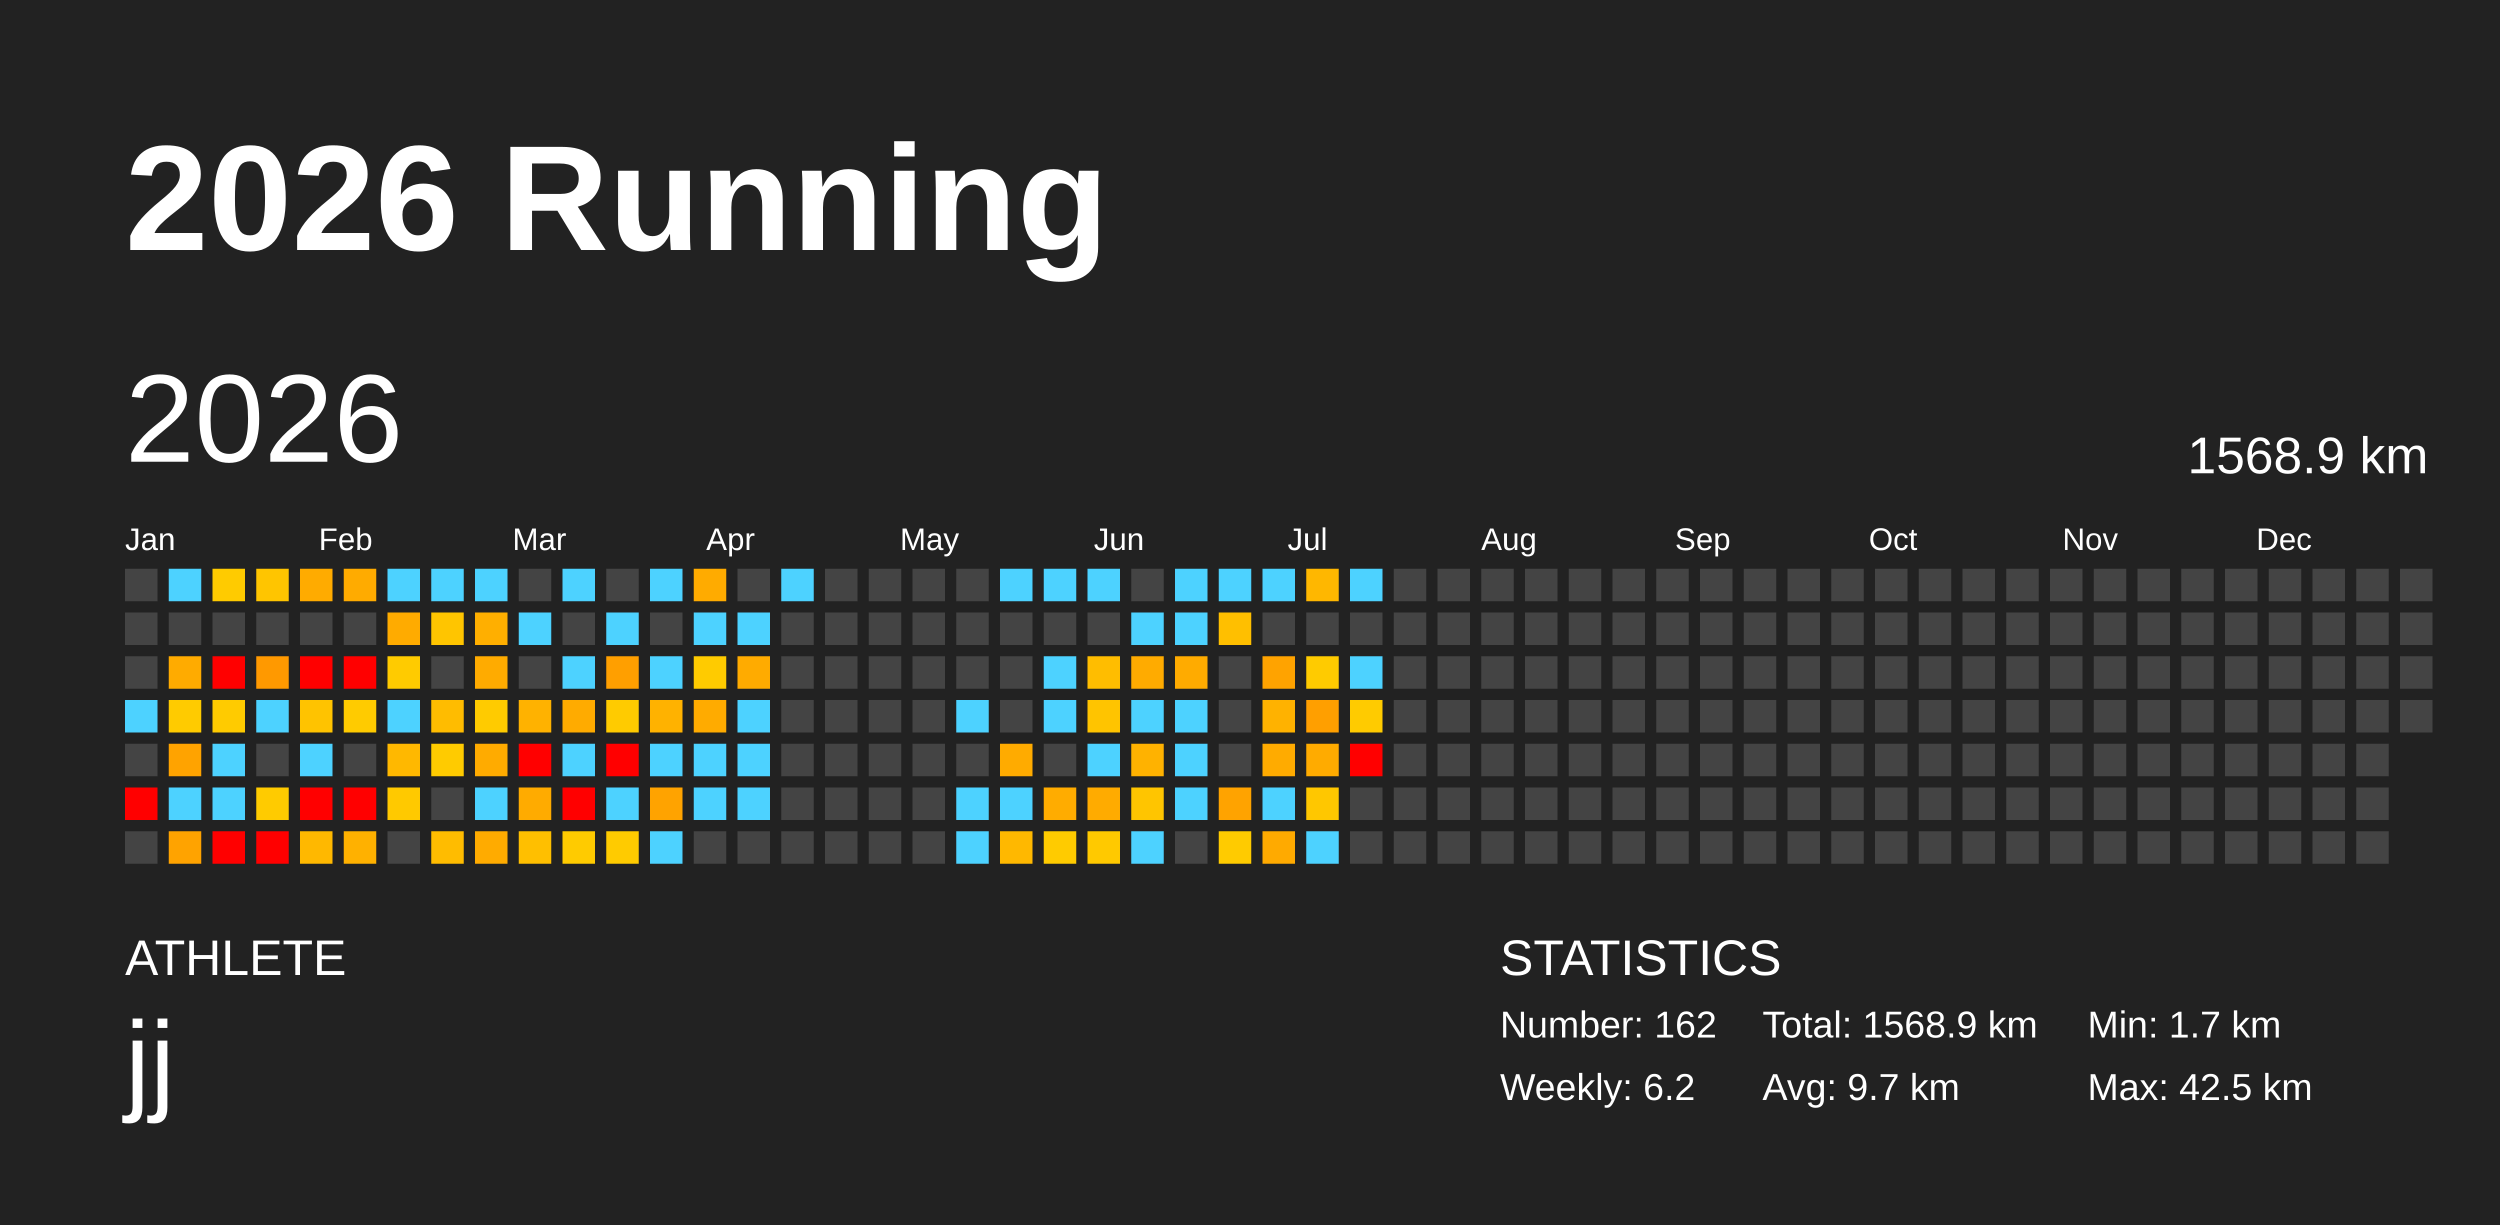
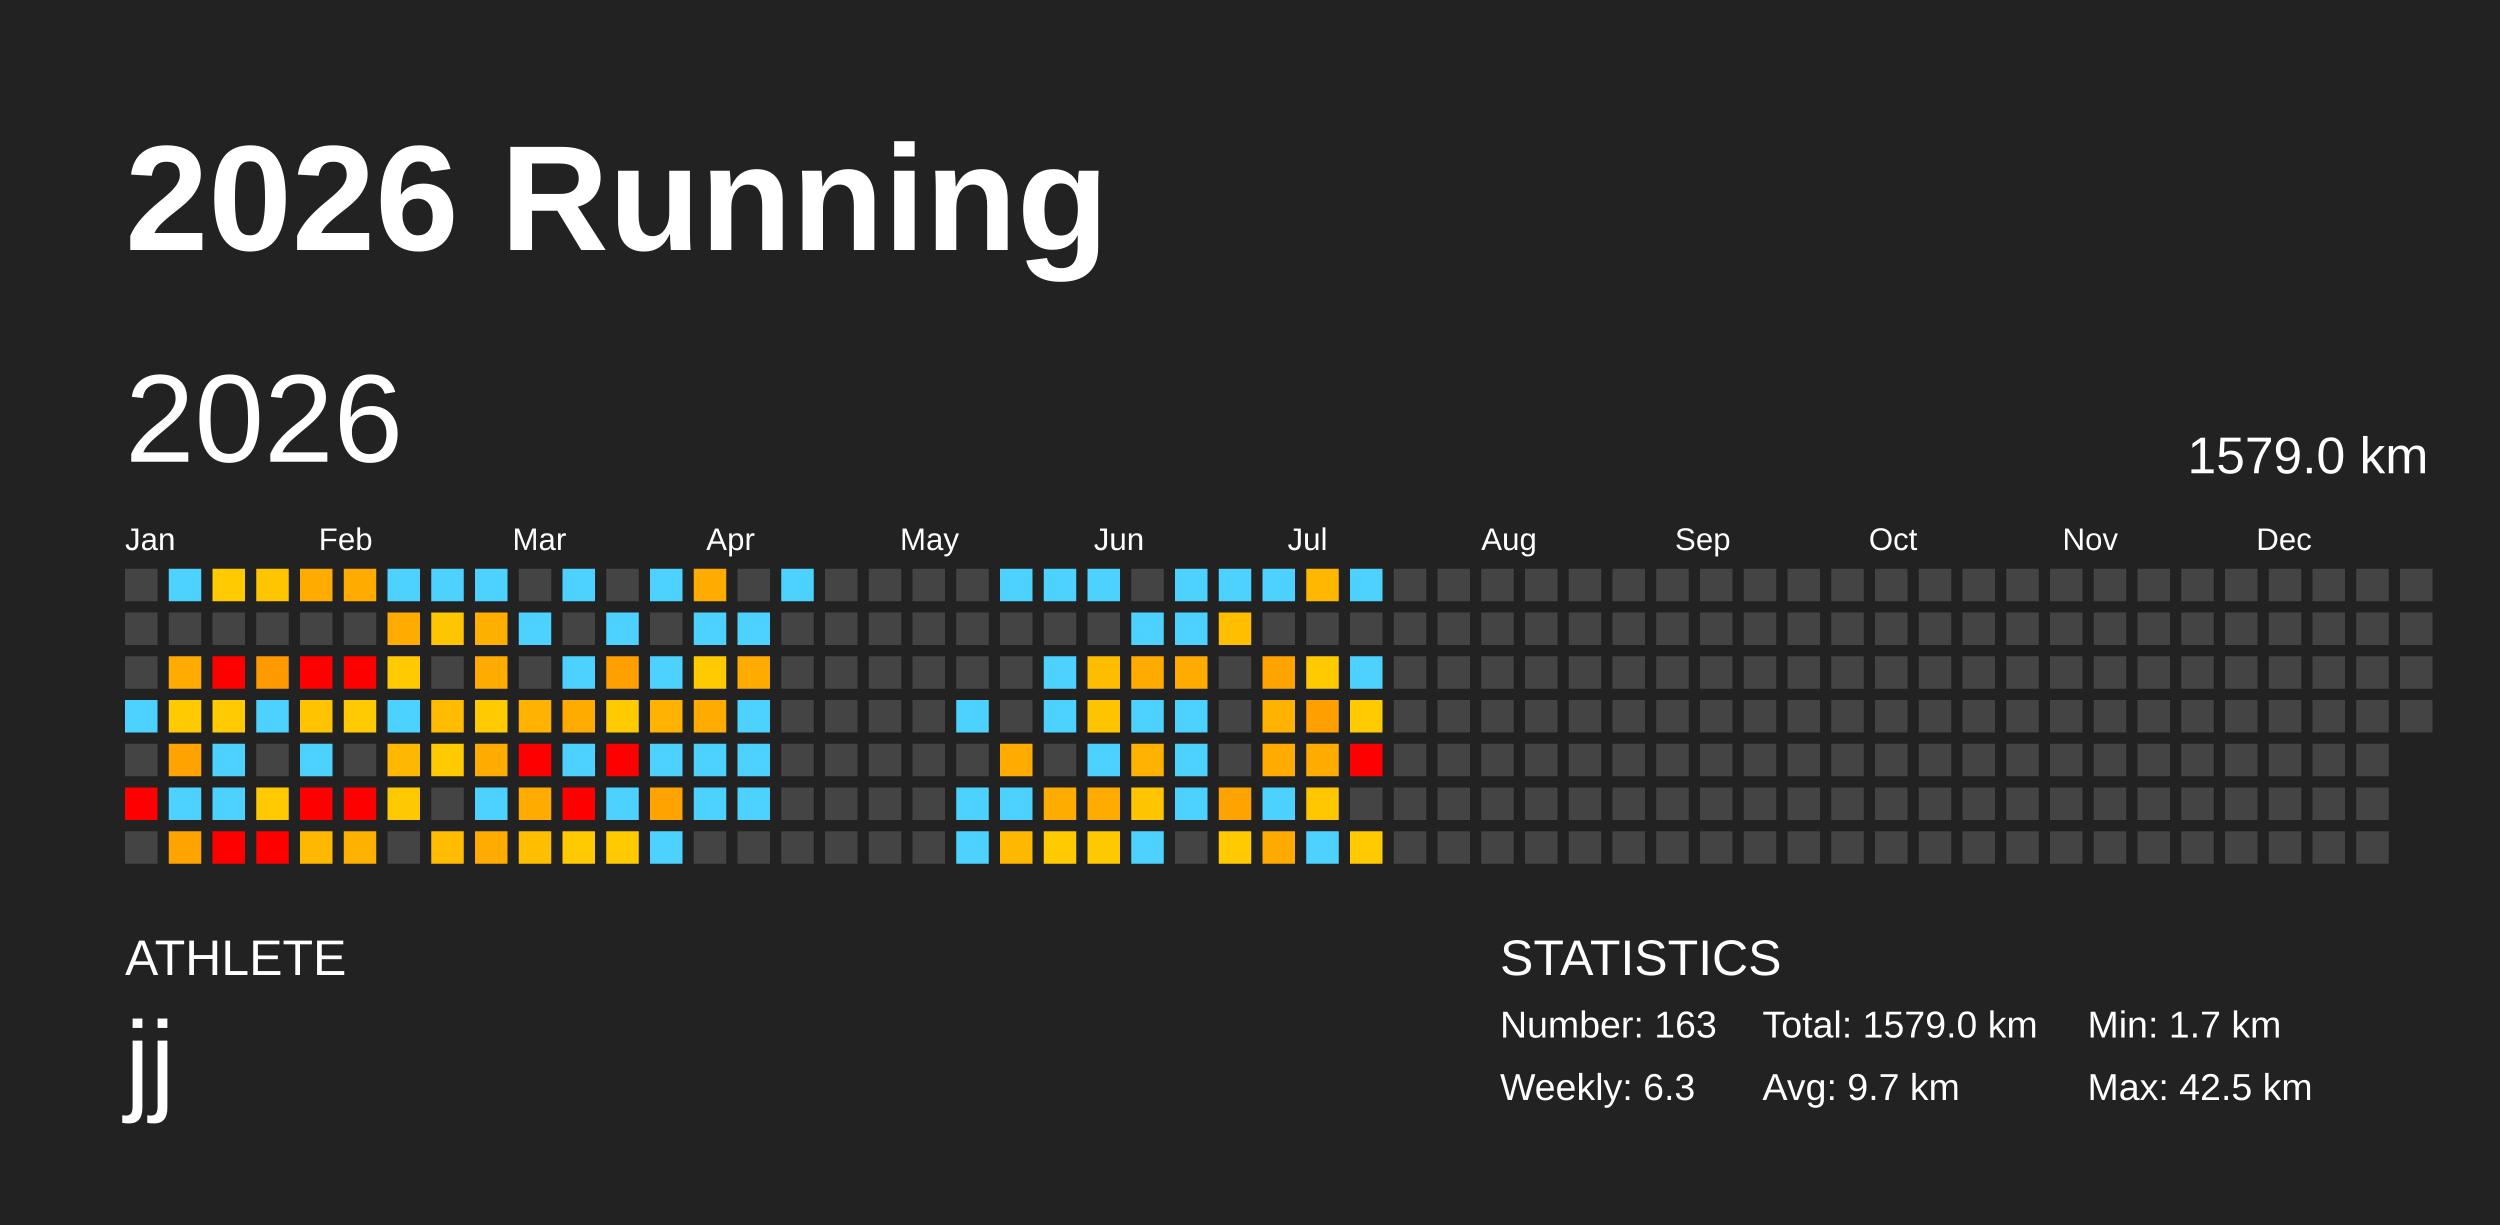
<svg xmlns="http://www.w3.org/2000/svg" baseProfile="full" height="98mm" version="1.1" viewBox="0,0,200,98" width="200mm">
  <defs />
  <rect fill="#222222" height="98" width="200" x="0" y="0" />
  <text fill="#FFFFFF" style="font-size:12px; font-family:Arial; font-weight:bold;" x="10" y="20">2026 Running</text>
  <text fill="#FFFFFF" style="font-size:4px; font-family:Arial" x="10" y="78">ATHLETE</text>
  <text fill="#FFFFFF" style="font-size:9px; font-family:Arial" x="10" y="88">jj</text>
  <text fill="#FFFFFF" style="font-size:4px; font-family:Arial" x="120" y="78">STATISTICS</text>
-   <text fill="#FFFFFF" style="font-size:3px; font-family:Arial" x="120" y="83">Number: 162</text>
-   <text fill="#FFFFFF" style="font-size:3px; font-family:Arial" x="120" y="88">Weekly: 6.2</text>
-   <text fill="#FFFFFF" style="font-size:3px; font-family:Arial" x="141" y="83">Total: 1568.9 km</text>
+   <text fill="#FFFFFF" style="font-size:3px; font-family:Arial" x="120" y="83">Number: 163</text>
+   <text fill="#FFFFFF" style="font-size:3px; font-family:Arial" x="120" y="88">Weekly: 6.3</text>
+   <text fill="#FFFFFF" style="font-size:3px; font-family:Arial" x="141" y="83">Total: 1579.0 km</text>
  <text fill="#FFFFFF" style="font-size:3px; font-family:Arial" x="141" y="88">Avg: 9.7 km</text>
  <text fill="#FFFFFF" style="font-size:3px; font-family:Arial" x="167" y="83">Min: 1.7 km</text>
  <text fill="#FFFFFF" style="font-size:3px; font-family:Arial" x="167" y="88">Max: 42.5 km</text>
  <text dominant-baseline="hanging" fill="#FFFFFF" style="font-size:10.0px; font-family:Arial;" x="10" y="30">2026</text>
-   <text dominant-baseline="hanging" fill="#FFFFFF" style="font-size:4.125px; font-family:Arial;" x="175" y="35">1568.9 km</text>
+   <text dominant-baseline="hanging" fill="#FFFFFF" style="font-size:4.125px; font-family:Arial;" x="175" y="35">1579.0 km</text>
  <text fill="#FFFFFF" style="font-size:2.5px; font-family:Arial" x="10.0" y="44">Jan</text>
  <text fill="#FFFFFF" style="font-size:2.5px; font-family:Arial" x="25.5" y="44">Feb</text>
  <text fill="#FFFFFF" style="font-size:2.5px; font-family:Arial" x="41.0" y="44">Mar</text>
  <text fill="#FFFFFF" style="font-size:2.5px; font-family:Arial" x="56.5" y="44">Apr</text>
  <text fill="#FFFFFF" style="font-size:2.5px; font-family:Arial" x="72.0" y="44">May</text>
  <text fill="#FFFFFF" style="font-size:2.5px; font-family:Arial" x="87.5" y="44">Jun</text>
  <text fill="#FFFFFF" style="font-size:2.5px; font-family:Arial" x="103.0" y="44">Jul</text>
  <text fill="#FFFFFF" style="font-size:2.5px; font-family:Arial" x="118.5" y="44">Aug</text>
  <text fill="#FFFFFF" style="font-size:2.5px; font-family:Arial" x="134.0" y="44">Sep</text>
  <text fill="#FFFFFF" style="font-size:2.5px; font-family:Arial" x="149.5" y="44">Oct</text>
  <text fill="#FFFFFF" style="font-size:2.5px; font-family:Arial" x="165.0" y="44">Nov</text>
  <text fill="#FFFFFF" style="font-size:2.5px; font-family:Arial" x="180.5" y="44">Dec</text>
  <rect fill="#444444" height="2.6" width="2.6" x="10.0" y="45.5" />
  <rect fill="#444444" height="2.6" width="2.6" x="10.0" y="49.0" />
  <rect fill="#444444" height="2.6" width="2.6" x="10.0" y="52.5" />
  <rect fill="#4dd2ff" height="2.6" width="2.6" x="10.0" y="56.0" />
  <rect fill="#444444" height="2.6" width="2.6" x="10.0" y="59.5" />
  <rect fill="red" height="2.6" width="2.6" x="10.0" y="63.0" />
  <rect fill="#444444" height="2.6" width="2.6" x="10.0" y="66.5" />
  <rect fill="#4dd2ff" height="2.6" width="2.6" x="13.5" y="45.5" />
  <rect fill="#444444" height="2.6" width="2.6" x="13.5" y="49.0" />
  <rect fill="#ffab00" height="2.6" width="2.6" x="13.5" y="52.5" />
  <rect fill="#ffcb00" height="2.6" width="2.6" x="13.5" y="56.0" />
  <rect fill="#ffa300" height="2.6" width="2.6" x="13.5" y="59.5" />
  <rect fill="#4dd2ff" height="2.6" width="2.6" x="13.5" y="63.0" />
  <rect fill="#ffa300" height="2.6" width="2.6" x="13.5" y="66.5" />
  <rect fill="#ffcb00" height="2.6" width="2.6" x="17.0" y="45.5" />
  <rect fill="#444444" height="2.6" width="2.6" x="17.0" y="49.0" />
  <rect fill="red" height="2.6" width="2.6" x="17.0" y="52.5" />
  <rect fill="#ffcb00" height="2.6" width="2.6" x="17.0" y="56.0" />
  <rect fill="#4dd2ff" height="2.6" width="2.6" x="17.0" y="59.5" />
  <rect fill="#4dd2ff" height="2.6" width="2.6" x="17.0" y="63.0" />
  <rect fill="red" height="2.6" width="2.6" x="17.0" y="66.5" />
  <rect fill="#ffc500" height="2.6" width="2.6" x="20.5" y="45.5" />
  <rect fill="#444444" height="2.6" width="2.6" x="20.5" y="49.0" />
  <rect fill="#ff9900" height="2.6" width="2.6" x="20.5" y="52.5" />
  <rect fill="#4dd2ff" height="2.6" width="2.6" x="20.5" y="56.0" />
  <rect fill="#444444" height="2.6" width="2.6" x="20.5" y="59.5" />
  <rect fill="#ffcb00" height="2.6" width="2.6" x="20.5" y="63.0" />
  <rect fill="red" height="2.6" width="2.6" x="20.5" y="66.5" />
  <rect fill="#ffab00" height="2.6" width="2.6" x="24.0" y="45.5" />
  <rect fill="#444444" height="2.6" width="2.6" x="24.0" y="49.0" />
  <rect fill="red" height="2.6" width="2.6" x="24.0" y="52.5" />
  <rect fill="#ffc300" height="2.6" width="2.6" x="24.0" y="56.0" />
  <rect fill="#4dd2ff" height="2.6" width="2.6" x="24.0" y="59.5" />
  <rect fill="red" height="2.6" width="2.6" x="24.0" y="63.0" />
  <rect fill="#ffb800" height="2.6" width="2.6" x="24.0" y="66.5" />
  <rect fill="#ffab00" height="2.6" width="2.6" x="27.5" y="45.5" />
  <rect fill="#444444" height="2.6" width="2.6" x="27.5" y="49.0" />
  <rect fill="red" height="2.6" width="2.6" x="27.5" y="52.5" />
  <rect fill="#ffcb00" height="2.6" width="2.6" x="27.5" y="56.0" />
  <rect fill="#444444" height="2.6" width="2.6" x="27.5" y="59.5" />
  <rect fill="red" height="2.6" width="2.6" x="27.5" y="63.0" />
  <rect fill="#ffb100" height="2.6" width="2.6" x="27.5" y="66.5" />
  <rect fill="#4dd2ff" height="2.6" width="2.6" x="31.0" y="45.5" />
  <rect fill="#ffab00" height="2.6" width="2.6" x="31.0" y="49.0" />
  <rect fill="#ffcb00" height="2.6" width="2.6" x="31.0" y="52.5" />
  <rect fill="#4dd2ff" height="2.6" width="2.6" x="31.0" y="56.0" />
  <rect fill="#ffb800" height="2.6" width="2.6" x="31.0" y="59.5" />
  <rect fill="#ffc900" height="2.6" width="2.6" x="31.0" y="63.0" />
  <rect fill="#444444" height="2.6" width="2.6" x="31.0" y="66.5" />
  <rect fill="#4dd2ff" height="2.6" width="2.6" x="34.5" y="45.5" />
  <rect fill="#ffc500" height="2.6" width="2.6" x="34.5" y="49.0" />
  <rect fill="#444444" height="2.6" width="2.6" x="34.5" y="52.5" />
  <rect fill="#ffbc00" height="2.6" width="2.6" x="34.5" y="56.0" />
  <rect fill="#ffcb00" height="2.6" width="2.6" x="34.5" y="59.5" />
  <rect fill="#444444" height="2.6" width="2.6" x="34.5" y="63.0" />
  <rect fill="#ffbc00" height="2.6" width="2.6" x="34.5" y="66.5" />
  <rect fill="#4dd2ff" height="2.6" width="2.6" x="38.0" y="45.5" />
  <rect fill="#ffaf00" height="2.6" width="2.6" x="38.0" y="49.0" />
  <rect fill="#ffab00" height="2.6" width="2.6" x="38.0" y="52.5" />
  <rect fill="#ffcb00" height="2.6" width="2.6" x="38.0" y="56.0" />
  <rect fill="#ffab00" height="2.6" width="2.6" x="38.0" y="59.5" />
  <rect fill="#4dd2ff" height="2.6" width="2.6" x="38.0" y="63.0" />
  <rect fill="#ffab00" height="2.6" width="2.6" x="38.0" y="66.5" />
  <rect fill="#444444" height="2.6" width="2.6" x="41.5" y="45.5" />
  <rect fill="#4dd2ff" height="2.6" width="2.6" x="41.5" y="49.0" />
  <rect fill="#444444" height="2.6" width="2.6" x="41.5" y="52.5" />
  <rect fill="#ffb200" height="2.6" width="2.6" x="41.5" y="56.0" />
  <rect fill="red" height="2.6" width="2.6" x="41.5" y="59.5" />
  <rect fill="#ffab00" height="2.6" width="2.6" x="41.5" y="63.0" />
  <rect fill="#ffbf00" height="2.6" width="2.6" x="41.5" y="66.5" />
  <rect fill="#4dd2ff" height="2.6" width="2.6" x="45.0" y="45.5" />
  <rect fill="#444444" height="2.6" width="2.6" x="45.0" y="49.0" />
  <rect fill="#4dd2ff" height="2.6" width="2.6" x="45.0" y="52.5" />
  <rect fill="#ffab00" height="2.6" width="2.6" x="45.0" y="56.0" />
  <rect fill="#4dd2ff" height="2.6" width="2.6" x="45.0" y="59.5" />
  <rect fill="red" height="2.6" width="2.6" x="45.0" y="63.0" />
  <rect fill="#ffcb00" height="2.6" width="2.6" x="45.0" y="66.5" />
  <rect fill="#444444" height="2.6" width="2.6" x="48.5" y="45.5" />
  <rect fill="#4dd2ff" height="2.6" width="2.6" x="48.5" y="49.0" />
  <rect fill="#ff9f00" height="2.6" width="2.6" x="48.5" y="52.5" />
  <rect fill="#ffcb00" height="2.6" width="2.6" x="48.5" y="56.0" />
  <rect fill="red" height="2.6" width="2.6" x="48.5" y="59.5" />
  <rect fill="#4dd2ff" height="2.6" width="2.6" x="48.5" y="63.0" />
  <rect fill="#ffcb00" height="2.6" width="2.6" x="48.5" y="66.5" />
  <rect fill="#4dd2ff" height="2.6" width="2.6" x="52.0" y="45.5" />
  <rect fill="#444444" height="2.6" width="2.6" x="52.0" y="49.0" />
  <rect fill="#4dd2ff" height="2.6" width="2.6" x="52.0" y="52.5" />
  <rect fill="#ffb200" height="2.6" width="2.6" x="52.0" y="56.0" />
  <rect fill="#4dd2ff" height="2.6" width="2.6" x="52.0" y="59.5" />
  <rect fill="#ffa300" height="2.6" width="2.6" x="52.0" y="63.0" />
  <rect fill="#4dd2ff" height="2.6" width="2.6" x="52.0" y="66.5" />
  <rect fill="#ffab00" height="2.6" width="2.6" x="55.5" y="45.5" />
  <rect fill="#4dd2ff" height="2.6" width="2.6" x="55.5" y="49.0" />
  <rect fill="#ffcb00" height="2.6" width="2.6" x="55.5" y="52.5" />
  <rect fill="#ffab00" height="2.6" width="2.6" x="55.5" y="56.0" />
  <rect fill="#4dd2ff" height="2.6" width="2.6" x="55.5" y="59.5" />
  <rect fill="#4dd2ff" height="2.6" width="2.6" x="55.5" y="63.0" />
  <rect fill="#444444" height="2.6" width="2.6" x="55.5" y="66.5" />
  <rect fill="#444444" height="2.6" width="2.6" x="59.0" y="45.5" />
  <rect fill="#4dd2ff" height="2.6" width="2.6" x="59.0" y="49.0" />
  <rect fill="#ffab00" height="2.6" width="2.6" x="59.0" y="52.5" />
  <rect fill="#4dd2ff" height="2.6" width="2.6" x="59.0" y="56.0" />
  <rect fill="#4dd2ff" height="2.6" width="2.6" x="59.0" y="59.5" />
  <rect fill="#4dd2ff" height="2.6" width="2.6" x="59.0" y="63.0" />
  <rect fill="#444444" height="2.6" width="2.6" x="59.0" y="66.5" />
  <rect fill="#4dd2ff" height="2.6" width="2.6" x="62.5" y="45.5" />
  <rect fill="#444444" height="2.6" width="2.6" x="62.5" y="49.0" />
  <rect fill="#444444" height="2.6" width="2.6" x="62.5" y="52.5" />
  <rect fill="#444444" height="2.6" width="2.6" x="62.5" y="56.0" />
  <rect fill="#444444" height="2.6" width="2.6" x="62.5" y="59.5" />
  <rect fill="#444444" height="2.6" width="2.6" x="62.5" y="63.0" />
  <rect fill="#444444" height="2.6" width="2.6" x="62.5" y="66.5" />
  <rect fill="#444444" height="2.6" width="2.6" x="66.0" y="45.5" />
  <rect fill="#444444" height="2.6" width="2.6" x="66.0" y="49.0" />
  <rect fill="#444444" height="2.6" width="2.6" x="66.0" y="52.5" />
  <rect fill="#444444" height="2.6" width="2.6" x="66.0" y="56.0" />
  <rect fill="#444444" height="2.6" width="2.6" x="66.0" y="59.5" />
  <rect fill="#444444" height="2.6" width="2.6" x="66.0" y="63.0" />
  <rect fill="#444444" height="2.6" width="2.6" x="66.0" y="66.5" />
  <rect fill="#444444" height="2.6" width="2.6" x="69.5" y="45.5" />
  <rect fill="#444444" height="2.6" width="2.6" x="69.5" y="49.0" />
  <rect fill="#444444" height="2.6" width="2.6" x="69.5" y="52.5" />
  <rect fill="#444444" height="2.6" width="2.6" x="69.5" y="56.0" />
  <rect fill="#444444" height="2.6" width="2.6" x="69.5" y="59.5" />
  <rect fill="#444444" height="2.6" width="2.6" x="69.5" y="63.0" />
  <rect fill="#444444" height="2.6" width="2.6" x="69.5" y="66.5" />
  <rect fill="#444444" height="2.6" width="2.6" x="73.0" y="45.5" />
  <rect fill="#444444" height="2.6" width="2.6" x="73.0" y="49.0" />
  <rect fill="#444444" height="2.6" width="2.6" x="73.0" y="52.5" />
  <rect fill="#444444" height="2.6" width="2.6" x="73.0" y="56.0" />
  <rect fill="#444444" height="2.6" width="2.6" x="73.0" y="59.5" />
  <rect fill="#444444" height="2.6" width="2.6" x="73.0" y="63.0" />
  <rect fill="#444444" height="2.6" width="2.6" x="73.0" y="66.5" />
  <rect fill="#444444" height="2.6" width="2.6" x="76.5" y="45.5" />
  <rect fill="#444444" height="2.6" width="2.6" x="76.5" y="49.0" />
  <rect fill="#444444" height="2.6" width="2.6" x="76.5" y="52.5" />
  <rect fill="#4dd2ff" height="2.6" width="2.6" x="76.5" y="56.0" />
  <rect fill="#444444" height="2.6" width="2.6" x="76.5" y="59.5" />
  <rect fill="#4dd2ff" height="2.6" width="2.6" x="76.5" y="63.0" />
  <rect fill="#4dd2ff" height="2.6" width="2.6" x="76.5" y="66.5" />
  <rect fill="#4dd2ff" height="2.6" width="2.6" x="80.0" y="45.5" />
  <rect fill="#444444" height="2.6" width="2.6" x="80.0" y="49.0" />
  <rect fill="#444444" height="2.6" width="2.6" x="80.0" y="52.5" />
  <rect fill="#444444" height="2.6" width="2.6" x="80.0" y="56.0" />
  <rect fill="#ffab00" height="2.6" width="2.6" x="80.0" y="59.5" />
  <rect fill="#4dd2ff" height="2.6" width="2.6" x="80.0" y="63.0" />
  <rect fill="#ffb800" height="2.6" width="2.6" x="80.0" y="66.5" />
  <rect fill="#4dd2ff" height="2.6" width="2.6" x="83.5" y="45.5" />
  <rect fill="#444444" height="2.6" width="2.6" x="83.5" y="49.0" />
  <rect fill="#4dd2ff" height="2.6" width="2.6" x="83.5" y="52.5" />
  <rect fill="#4dd2ff" height="2.6" width="2.6" x="83.5" y="56.0" />
  <rect fill="#444444" height="2.6" width="2.6" x="83.5" y="59.5" />
  <rect fill="#ffac00" height="2.6" width="2.6" x="83.5" y="63.0" />
  <rect fill="#ffcb00" height="2.6" width="2.6" x="83.5" y="66.5" />
  <rect fill="#4dd2ff" height="2.6" width="2.6" x="87.0" y="45.5" />
  <rect fill="#444444" height="2.6" width="2.6" x="87.0" y="49.0" />
  <rect fill="#ffbd00" height="2.6" width="2.6" x="87.0" y="52.5" />
  <rect fill="#ffc400" height="2.6" width="2.6" x="87.0" y="56.0" />
  <rect fill="#4dd2ff" height="2.6" width="2.6" x="87.0" y="59.5" />
  <rect fill="#ffab00" height="2.6" width="2.6" x="87.0" y="63.0" />
  <rect fill="#ffc900" height="2.6" width="2.6" x="87.0" y="66.5" />
  <rect fill="#444444" height="2.6" width="2.6" x="90.5" y="45.5" />
  <rect fill="#4dd2ff" height="2.6" width="2.6" x="90.5" y="49.0" />
  <rect fill="#ffab00" height="2.6" width="2.6" x="90.5" y="52.5" />
  <rect fill="#4dd2ff" height="2.6" width="2.6" x="90.5" y="56.0" />
  <rect fill="#ffb200" height="2.6" width="2.6" x="90.5" y="59.5" />
  <rect fill="#ffc500" height="2.6" width="2.6" x="90.5" y="63.0" />
  <rect fill="#4dd2ff" height="2.6" width="2.6" x="90.5" y="66.5" />
  <rect fill="#4dd2ff" height="2.6" width="2.6" x="94.0" y="45.5" />
  <rect fill="#4dd2ff" height="2.6" width="2.6" x="94.0" y="49.0" />
  <rect fill="#ffab00" height="2.6" width="2.6" x="94.0" y="52.5" />
  <rect fill="#4dd2ff" height="2.6" width="2.6" x="94.0" y="56.0" />
  <rect fill="#4dd2ff" height="2.6" width="2.6" x="94.0" y="59.5" />
  <rect fill="#4dd2ff" height="2.6" width="2.6" x="94.0" y="63.0" />
  <rect fill="#444444" height="2.6" width="2.6" x="94.0" y="66.5" />
  <rect fill="#4dd2ff" height="2.6" width="2.6" x="97.5" y="45.5" />
  <rect fill="#ffbf00" height="2.6" width="2.6" x="97.5" y="49.0" />
  <rect fill="#444444" height="2.6" width="2.6" x="97.5" y="52.5" />
  <rect fill="#444444" height="2.6" width="2.6" x="97.5" y="56.0" />
  <rect fill="#444444" height="2.6" width="2.6" x="97.5" y="59.5" />
  <rect fill="#ffa300" height="2.6" width="2.6" x="97.5" y="63.0" />
  <rect fill="#ffcb00" height="2.6" width="2.6" x="97.5" y="66.5" />
  <rect fill="#4dd2ff" height="2.6" width="2.6" x="101.0" y="45.5" />
  <rect fill="#444444" height="2.6" width="2.6" x="101.0" y="49.0" />
  <rect fill="#ffa300" height="2.6" width="2.6" x="101.0" y="52.5" />
  <rect fill="#ffb200" height="2.6" width="2.6" x="101.0" y="56.0" />
  <rect fill="#ffab00" height="2.6" width="2.6" x="101.0" y="59.5" />
  <rect fill="#4dd2ff" height="2.6" width="2.6" x="101.0" y="63.0" />
  <rect fill="#ffaa00" height="2.6" width="2.6" x="101.0" y="66.5" />
  <rect fill="#ffb700" height="2.6" width="2.6" x="104.5" y="45.5" />
  <rect fill="#444444" height="2.6" width="2.6" x="104.5" y="49.0" />
  <rect fill="#ffcb00" height="2.6" width="2.6" x="104.5" y="52.5" />
  <rect fill="#ff9f00" height="2.6" width="2.6" x="104.5" y="56.0" />
  <rect fill="#ffab00" height="2.6" width="2.6" x="104.5" y="59.5" />
  <rect fill="#ffc700" height="2.6" width="2.6" x="104.5" y="63.0" />
  <rect fill="#4dd2ff" height="2.6" width="2.6" x="104.5" y="66.5" />
  <rect fill="#4dd2ff" height="2.6" width="2.6" x="108.0" y="45.5" />
  <rect fill="#444444" height="2.6" width="2.6" x="108.0" y="49.0" />
  <rect fill="#4dd2ff" height="2.6" width="2.6" x="108.0" y="52.5" />
  <rect fill="#ffcb00" height="2.6" width="2.6" x="108.0" y="56.0" />
  <rect fill="red" height="2.6" width="2.6" x="108.0" y="59.5" />
  <rect fill="#444444" height="2.6" width="2.6" x="108.0" y="63.0" />
-   <rect fill="#444444" height="2.6" width="2.6" x="108.0" y="66.5" />
+   <rect fill="#ffcb00" height="2.6" width="2.6" x="108.0" y="66.5" />
  <rect fill="#444444" height="2.6" width="2.6" x="111.5" y="45.5" />
  <rect fill="#444444" height="2.6" width="2.6" x="111.5" y="49.0" />
  <rect fill="#444444" height="2.6" width="2.6" x="111.5" y="52.5" />
  <rect fill="#444444" height="2.6" width="2.6" x="111.5" y="56.0" />
  <rect fill="#444444" height="2.6" width="2.6" x="111.5" y="59.5" />
  <rect fill="#444444" height="2.6" width="2.6" x="111.5" y="63.0" />
  <rect fill="#444444" height="2.6" width="2.6" x="111.5" y="66.5" />
  <rect fill="#444444" height="2.6" width="2.6" x="115.0" y="45.5" />
  <rect fill="#444444" height="2.6" width="2.6" x="115.0" y="49.0" />
  <rect fill="#444444" height="2.6" width="2.6" x="115.0" y="52.5" />
  <rect fill="#444444" height="2.6" width="2.6" x="115.0" y="56.0" />
  <rect fill="#444444" height="2.6" width="2.6" x="115.0" y="59.5" />
  <rect fill="#444444" height="2.6" width="2.6" x="115.0" y="63.0" />
  <rect fill="#444444" height="2.6" width="2.6" x="115.0" y="66.5" />
  <rect fill="#444444" height="2.6" width="2.6" x="118.5" y="45.5" />
  <rect fill="#444444" height="2.6" width="2.6" x="118.5" y="49.0" />
  <rect fill="#444444" height="2.6" width="2.6" x="118.5" y="52.5" />
  <rect fill="#444444" height="2.6" width="2.6" x="118.5" y="56.0" />
  <rect fill="#444444" height="2.6" width="2.6" x="118.5" y="59.5" />
  <rect fill="#444444" height="2.6" width="2.6" x="118.5" y="63.0" />
  <rect fill="#444444" height="2.6" width="2.6" x="118.5" y="66.5" />
  <rect fill="#444444" height="2.6" width="2.6" x="122.0" y="45.5" />
  <rect fill="#444444" height="2.6" width="2.6" x="122.0" y="49.0" />
  <rect fill="#444444" height="2.6" width="2.6" x="122.0" y="52.5" />
  <rect fill="#444444" height="2.6" width="2.6" x="122.0" y="56.0" />
  <rect fill="#444444" height="2.6" width="2.6" x="122.0" y="59.5" />
  <rect fill="#444444" height="2.6" width="2.6" x="122.0" y="63.0" />
  <rect fill="#444444" height="2.6" width="2.6" x="122.0" y="66.5" />
  <rect fill="#444444" height="2.6" width="2.6" x="125.5" y="45.5" />
  <rect fill="#444444" height="2.6" width="2.6" x="125.5" y="49.0" />
  <rect fill="#444444" height="2.6" width="2.6" x="125.5" y="52.5" />
  <rect fill="#444444" height="2.6" width="2.6" x="125.5" y="56.0" />
  <rect fill="#444444" height="2.6" width="2.6" x="125.5" y="59.5" />
  <rect fill="#444444" height="2.6" width="2.6" x="125.5" y="63.0" />
  <rect fill="#444444" height="2.6" width="2.6" x="125.5" y="66.5" />
  <rect fill="#444444" height="2.6" width="2.6" x="129.0" y="45.5" />
  <rect fill="#444444" height="2.6" width="2.6" x="129.0" y="49.0" />
  <rect fill="#444444" height="2.6" width="2.6" x="129.0" y="52.5" />
  <rect fill="#444444" height="2.6" width="2.6" x="129.0" y="56.0" />
  <rect fill="#444444" height="2.6" width="2.6" x="129.0" y="59.5" />
  <rect fill="#444444" height="2.6" width="2.6" x="129.0" y="63.0" />
  <rect fill="#444444" height="2.6" width="2.6" x="129.0" y="66.5" />
  <rect fill="#444444" height="2.6" width="2.6" x="132.5" y="45.5" />
  <rect fill="#444444" height="2.6" width="2.6" x="132.5" y="49.0" />
  <rect fill="#444444" height="2.6" width="2.6" x="132.5" y="52.5" />
  <rect fill="#444444" height="2.6" width="2.6" x="132.5" y="56.0" />
  <rect fill="#444444" height="2.6" width="2.6" x="132.5" y="59.5" />
  <rect fill="#444444" height="2.6" width="2.6" x="132.5" y="63.0" />
  <rect fill="#444444" height="2.6" width="2.6" x="132.5" y="66.5" />
  <rect fill="#444444" height="2.6" width="2.6" x="136.0" y="45.5" />
  <rect fill="#444444" height="2.6" width="2.6" x="136.0" y="49.0" />
  <rect fill="#444444" height="2.6" width="2.6" x="136.0" y="52.5" />
  <rect fill="#444444" height="2.6" width="2.6" x="136.0" y="56.0" />
  <rect fill="#444444" height="2.6" width="2.6" x="136.0" y="59.5" />
  <rect fill="#444444" height="2.6" width="2.6" x="136.0" y="63.0" />
  <rect fill="#444444" height="2.6" width="2.6" x="136.0" y="66.5" />
  <rect fill="#444444" height="2.6" width="2.6" x="139.5" y="45.5" />
  <rect fill="#444444" height="2.6" width="2.6" x="139.5" y="49.0" />
  <rect fill="#444444" height="2.6" width="2.6" x="139.5" y="52.5" />
  <rect fill="#444444" height="2.6" width="2.6" x="139.5" y="56.0" />
  <rect fill="#444444" height="2.6" width="2.6" x="139.5" y="59.5" />
  <rect fill="#444444" height="2.6" width="2.6" x="139.5" y="63.0" />
  <rect fill="#444444" height="2.6" width="2.6" x="139.5" y="66.5" />
  <rect fill="#444444" height="2.6" width="2.6" x="143.0" y="45.5" />
  <rect fill="#444444" height="2.6" width="2.6" x="143.0" y="49.0" />
  <rect fill="#444444" height="2.6" width="2.6" x="143.0" y="52.5" />
  <rect fill="#444444" height="2.6" width="2.6" x="143.0" y="56.0" />
  <rect fill="#444444" height="2.6" width="2.6" x="143.0" y="59.5" />
  <rect fill="#444444" height="2.6" width="2.6" x="143.0" y="63.0" />
  <rect fill="#444444" height="2.6" width="2.6" x="143.0" y="66.5" />
  <rect fill="#444444" height="2.6" width="2.6" x="146.5" y="45.5" />
  <rect fill="#444444" height="2.6" width="2.6" x="146.5" y="49.0" />
  <rect fill="#444444" height="2.6" width="2.6" x="146.5" y="52.5" />
  <rect fill="#444444" height="2.6" width="2.6" x="146.5" y="56.0" />
  <rect fill="#444444" height="2.6" width="2.6" x="146.5" y="59.5" />
  <rect fill="#444444" height="2.6" width="2.6" x="146.5" y="63.0" />
  <rect fill="#444444" height="2.6" width="2.6" x="146.5" y="66.5" />
  <rect fill="#444444" height="2.6" width="2.6" x="150.0" y="45.5" />
  <rect fill="#444444" height="2.6" width="2.6" x="150.0" y="49.0" />
  <rect fill="#444444" height="2.6" width="2.6" x="150.0" y="52.5" />
  <rect fill="#444444" height="2.6" width="2.6" x="150.0" y="56.0" />
  <rect fill="#444444" height="2.6" width="2.6" x="150.0" y="59.5" />
  <rect fill="#444444" height="2.6" width="2.6" x="150.0" y="63.0" />
  <rect fill="#444444" height="2.6" width="2.6" x="150.0" y="66.5" />
  <rect fill="#444444" height="2.6" width="2.6" x="153.5" y="45.5" />
  <rect fill="#444444" height="2.6" width="2.6" x="153.5" y="49.0" />
  <rect fill="#444444" height="2.6" width="2.6" x="153.5" y="52.5" />
  <rect fill="#444444" height="2.6" width="2.6" x="153.5" y="56.0" />
  <rect fill="#444444" height="2.6" width="2.6" x="153.5" y="59.5" />
  <rect fill="#444444" height="2.6" width="2.6" x="153.5" y="63.0" />
  <rect fill="#444444" height="2.6" width="2.6" x="153.5" y="66.5" />
  <rect fill="#444444" height="2.6" width="2.6" x="157.0" y="45.5" />
  <rect fill="#444444" height="2.6" width="2.6" x="157.0" y="49.0" />
  <rect fill="#444444" height="2.6" width="2.6" x="157.0" y="52.5" />
  <rect fill="#444444" height="2.6" width="2.6" x="157.0" y="56.0" />
  <rect fill="#444444" height="2.6" width="2.6" x="157.0" y="59.5" />
  <rect fill="#444444" height="2.6" width="2.6" x="157.0" y="63.0" />
  <rect fill="#444444" height="2.6" width="2.6" x="157.0" y="66.5" />
  <rect fill="#444444" height="2.6" width="2.6" x="160.5" y="45.5" />
  <rect fill="#444444" height="2.6" width="2.6" x="160.5" y="49.0" />
  <rect fill="#444444" height="2.6" width="2.6" x="160.5" y="52.5" />
  <rect fill="#444444" height="2.6" width="2.6" x="160.5" y="56.0" />
  <rect fill="#444444" height="2.6" width="2.6" x="160.5" y="59.5" />
  <rect fill="#444444" height="2.6" width="2.6" x="160.5" y="63.0" />
  <rect fill="#444444" height="2.6" width="2.6" x="160.5" y="66.5" />
  <rect fill="#444444" height="2.6" width="2.6" x="164.0" y="45.5" />
  <rect fill="#444444" height="2.6" width="2.6" x="164.0" y="49.0" />
  <rect fill="#444444" height="2.6" width="2.6" x="164.0" y="52.5" />
  <rect fill="#444444" height="2.6" width="2.6" x="164.0" y="56.0" />
  <rect fill="#444444" height="2.6" width="2.6" x="164.0" y="59.5" />
  <rect fill="#444444" height="2.6" width="2.6" x="164.0" y="63.0" />
  <rect fill="#444444" height="2.6" width="2.6" x="164.0" y="66.5" />
  <rect fill="#444444" height="2.6" width="2.6" x="167.5" y="45.5" />
  <rect fill="#444444" height="2.6" width="2.6" x="167.5" y="49.0" />
  <rect fill="#444444" height="2.6" width="2.6" x="167.5" y="52.5" />
  <rect fill="#444444" height="2.6" width="2.6" x="167.5" y="56.0" />
  <rect fill="#444444" height="2.6" width="2.6" x="167.5" y="59.5" />
  <rect fill="#444444" height="2.6" width="2.6" x="167.5" y="63.0" />
  <rect fill="#444444" height="2.6" width="2.6" x="167.5" y="66.5" />
  <rect fill="#444444" height="2.6" width="2.6" x="171.0" y="45.5" />
  <rect fill="#444444" height="2.6" width="2.6" x="171.0" y="49.0" />
  <rect fill="#444444" height="2.6" width="2.6" x="171.0" y="52.5" />
  <rect fill="#444444" height="2.6" width="2.6" x="171.0" y="56.0" />
  <rect fill="#444444" height="2.6" width="2.6" x="171.0" y="59.5" />
  <rect fill="#444444" height="2.6" width="2.6" x="171.0" y="63.0" />
  <rect fill="#444444" height="2.6" width="2.6" x="171.0" y="66.5" />
  <rect fill="#444444" height="2.6" width="2.6" x="174.5" y="45.5" />
  <rect fill="#444444" height="2.6" width="2.6" x="174.5" y="49.0" />
  <rect fill="#444444" height="2.6" width="2.6" x="174.5" y="52.5" />
  <rect fill="#444444" height="2.6" width="2.6" x="174.5" y="56.0" />
  <rect fill="#444444" height="2.6" width="2.6" x="174.5" y="59.5" />
  <rect fill="#444444" height="2.6" width="2.6" x="174.5" y="63.0" />
  <rect fill="#444444" height="2.6" width="2.6" x="174.5" y="66.5" />
  <rect fill="#444444" height="2.6" width="2.6" x="178.0" y="45.5" />
  <rect fill="#444444" height="2.6" width="2.6" x="178.0" y="49.0" />
  <rect fill="#444444" height="2.6" width="2.6" x="178.0" y="52.5" />
  <rect fill="#444444" height="2.6" width="2.6" x="178.0" y="56.0" />
  <rect fill="#444444" height="2.6" width="2.6" x="178.0" y="59.5" />
  <rect fill="#444444" height="2.6" width="2.6" x="178.0" y="63.0" />
  <rect fill="#444444" height="2.6" width="2.6" x="178.0" y="66.5" />
  <rect fill="#444444" height="2.6" width="2.6" x="181.5" y="45.5" />
  <rect fill="#444444" height="2.6" width="2.6" x="181.5" y="49.0" />
  <rect fill="#444444" height="2.6" width="2.6" x="181.5" y="52.5" />
  <rect fill="#444444" height="2.6" width="2.6" x="181.5" y="56.0" />
  <rect fill="#444444" height="2.6" width="2.6" x="181.5" y="59.5" />
  <rect fill="#444444" height="2.6" width="2.6" x="181.5" y="63.0" />
  <rect fill="#444444" height="2.6" width="2.6" x="181.5" y="66.5" />
  <rect fill="#444444" height="2.6" width="2.6" x="185.0" y="45.5" />
  <rect fill="#444444" height="2.6" width="2.6" x="185.0" y="49.0" />
  <rect fill="#444444" height="2.6" width="2.6" x="185.0" y="52.5" />
  <rect fill="#444444" height="2.6" width="2.6" x="185.0" y="56.0" />
  <rect fill="#444444" height="2.6" width="2.6" x="185.0" y="59.5" />
  <rect fill="#444444" height="2.6" width="2.6" x="185.0" y="63.0" />
  <rect fill="#444444" height="2.6" width="2.6" x="185.0" y="66.5" />
  <rect fill="#444444" height="2.6" width="2.6" x="188.5" y="45.5" />
  <rect fill="#444444" height="2.6" width="2.6" x="188.5" y="49.0" />
  <rect fill="#444444" height="2.6" width="2.6" x="188.5" y="52.5" />
  <rect fill="#444444" height="2.6" width="2.6" x="188.5" y="56.0" />
  <rect fill="#444444" height="2.6" width="2.6" x="188.5" y="59.5" />
  <rect fill="#444444" height="2.6" width="2.6" x="188.5" y="63.0" />
  <rect fill="#444444" height="2.6" width="2.6" x="188.5" y="66.5" />
  <rect fill="#444444" height="2.6" width="2.6" x="192.0" y="45.5" />
  <rect fill="#444444" height="2.6" width="2.6" x="192.0" y="49.0" />
  <rect fill="#444444" height="2.6" width="2.6" x="192.0" y="52.5" />
  <rect fill="#444444" height="2.6" width="2.6" x="192.0" y="56.0" />
</svg>
